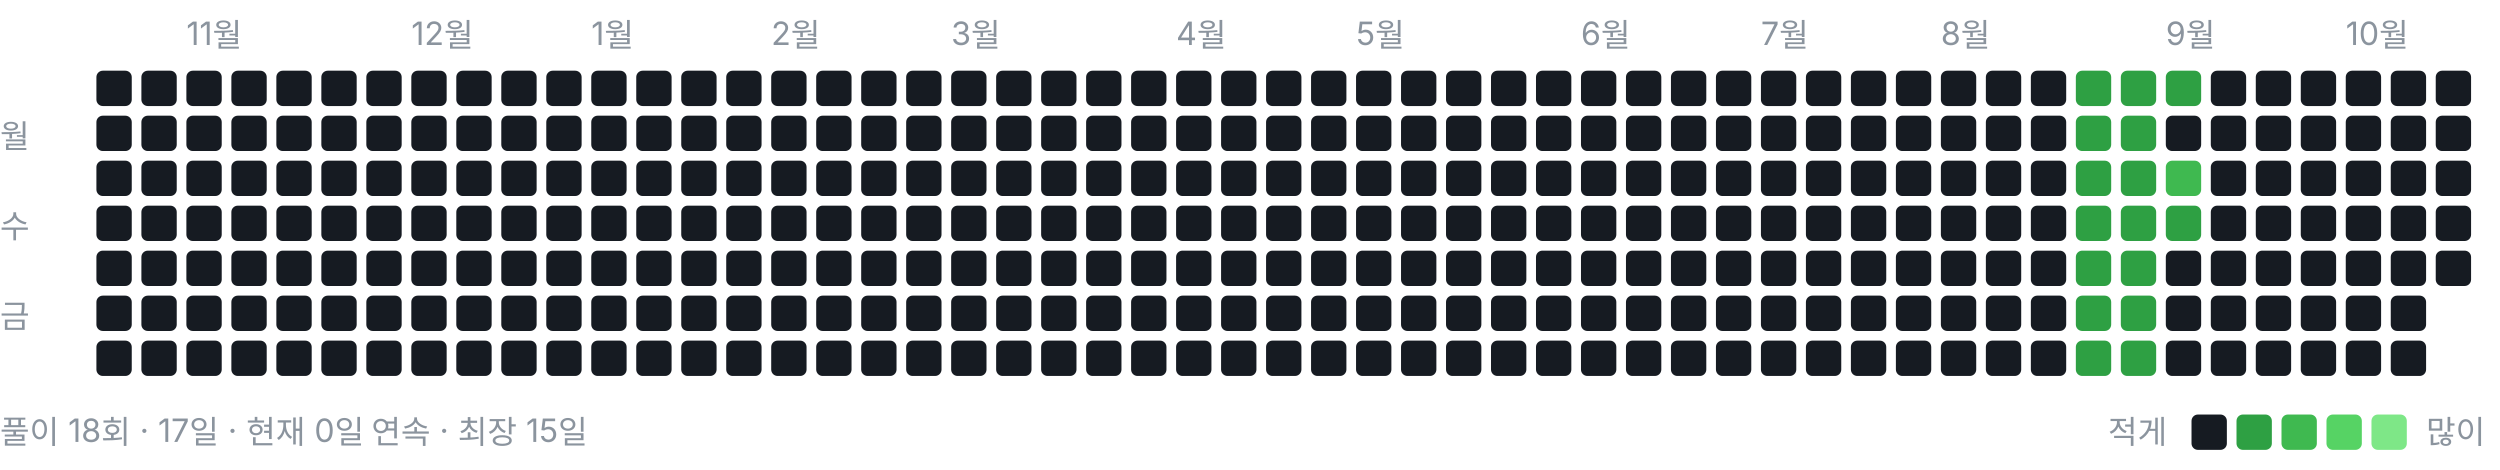
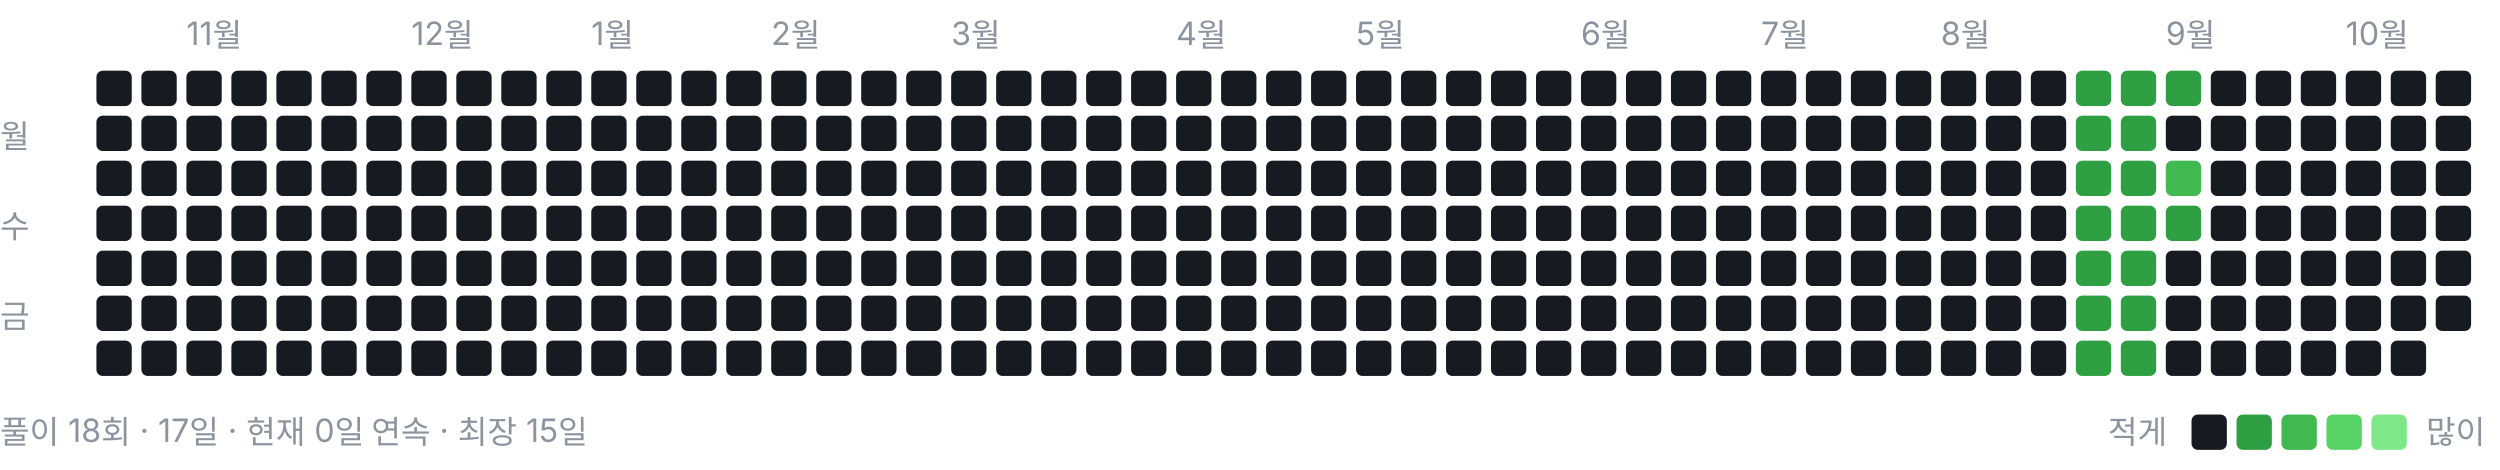
<svg xmlns="http://www.w3.org/2000/svg" width="778" height="146" viewBox="0 0 778 146" role="img" aria-label="풀이 잔디">
  <style>text{font:10px -apple-system,BlinkMacSystemFont,"Segoe UI","Malgun Gothic",sans-serif;fill:#8b949e}</style>
  <text x="58" y="14">11월</text>
  <text x="128" y="14">12월</text>
  <text x="184" y="14">1월</text>
  <text x="240" y="14">2월</text>
  <text x="296" y="14">3월</text>
  <text x="366" y="14">4월</text>
  <text x="422" y="14">5월</text>
  <text x="492" y="14">6월</text>
  <text x="548" y="14">7월</text>
  <text x="604" y="14">8월</text>
  <text x="674" y="14">9월</text>
  <text x="730" y="14">10월</text>
  <text x="0" y="46">월</text>
  <text x="0" y="74">수</text>
  <text x="0" y="102">금</text>
  <rect x="30" y="22" width="11" height="11" rx="2" ry="2" fill="#161b22" />
  <rect x="30" y="36" width="11" height="11" rx="2" ry="2" fill="#161b22" />
  <rect x="30" y="50" width="11" height="11" rx="2" ry="2" fill="#161b22" />
  <rect x="30" y="64" width="11" height="11" rx="2" ry="2" fill="#161b22" />
  <rect x="30" y="78" width="11" height="11" rx="2" ry="2" fill="#161b22" />
  <rect x="30" y="92" width="11" height="11" rx="2" ry="2" fill="#161b22" />
  <rect x="30" y="106" width="11" height="11" rx="2" ry="2" fill="#161b22" />
  <rect x="44" y="22" width="11" height="11" rx="2" ry="2" fill="#161b22" />
  <rect x="44" y="36" width="11" height="11" rx="2" ry="2" fill="#161b22" />
  <rect x="44" y="50" width="11" height="11" rx="2" ry="2" fill="#161b22" />
  <rect x="44" y="64" width="11" height="11" rx="2" ry="2" fill="#161b22" />
  <rect x="44" y="78" width="11" height="11" rx="2" ry="2" fill="#161b22" />
  <rect x="44" y="92" width="11" height="11" rx="2" ry="2" fill="#161b22" />
  <rect x="44" y="106" width="11" height="11" rx="2" ry="2" fill="#161b22" />
  <rect x="58" y="22" width="11" height="11" rx="2" ry="2" fill="#161b22" />
  <rect x="58" y="36" width="11" height="11" rx="2" ry="2" fill="#161b22" />
  <rect x="58" y="50" width="11" height="11" rx="2" ry="2" fill="#161b22" />
  <rect x="58" y="64" width="11" height="11" rx="2" ry="2" fill="#161b22" />
  <rect x="58" y="78" width="11" height="11" rx="2" ry="2" fill="#161b22" />
  <rect x="58" y="92" width="11" height="11" rx="2" ry="2" fill="#161b22" />
  <rect x="58" y="106" width="11" height="11" rx="2" ry="2" fill="#161b22" />
  <rect x="72" y="22" width="11" height="11" rx="2" ry="2" fill="#161b22" />
  <rect x="72" y="36" width="11" height="11" rx="2" ry="2" fill="#161b22" />
  <rect x="72" y="50" width="11" height="11" rx="2" ry="2" fill="#161b22" />
  <rect x="72" y="64" width="11" height="11" rx="2" ry="2" fill="#161b22" />
  <rect x="72" y="78" width="11" height="11" rx="2" ry="2" fill="#161b22" />
  <rect x="72" y="92" width="11" height="11" rx="2" ry="2" fill="#161b22" />
  <rect x="72" y="106" width="11" height="11" rx="2" ry="2" fill="#161b22" />
  <rect x="86" y="22" width="11" height="11" rx="2" ry="2" fill="#161b22" />
  <rect x="86" y="36" width="11" height="11" rx="2" ry="2" fill="#161b22" />
  <rect x="86" y="50" width="11" height="11" rx="2" ry="2" fill="#161b22" />
  <rect x="86" y="64" width="11" height="11" rx="2" ry="2" fill="#161b22" />
  <rect x="86" y="78" width="11" height="11" rx="2" ry="2" fill="#161b22" />
  <rect x="86" y="92" width="11" height="11" rx="2" ry="2" fill="#161b22" />
  <rect x="86" y="106" width="11" height="11" rx="2" ry="2" fill="#161b22" />
  <rect x="100" y="22" width="11" height="11" rx="2" ry="2" fill="#161b22" />
  <rect x="100" y="36" width="11" height="11" rx="2" ry="2" fill="#161b22" />
  <rect x="100" y="50" width="11" height="11" rx="2" ry="2" fill="#161b22" />
  <rect x="100" y="64" width="11" height="11" rx="2" ry="2" fill="#161b22" />
  <rect x="100" y="78" width="11" height="11" rx="2" ry="2" fill="#161b22" />
  <rect x="100" y="92" width="11" height="11" rx="2" ry="2" fill="#161b22" />
  <rect x="100" y="106" width="11" height="11" rx="2" ry="2" fill="#161b22" />
  <rect x="114" y="22" width="11" height="11" rx="2" ry="2" fill="#161b22" />
  <rect x="114" y="36" width="11" height="11" rx="2" ry="2" fill="#161b22" />
  <rect x="114" y="50" width="11" height="11" rx="2" ry="2" fill="#161b22" />
  <rect x="114" y="64" width="11" height="11" rx="2" ry="2" fill="#161b22" />
  <rect x="114" y="78" width="11" height="11" rx="2" ry="2" fill="#161b22" />
  <rect x="114" y="92" width="11" height="11" rx="2" ry="2" fill="#161b22" />
  <rect x="114" y="106" width="11" height="11" rx="2" ry="2" fill="#161b22" />
  <rect x="128" y="22" width="11" height="11" rx="2" ry="2" fill="#161b22" />
  <rect x="128" y="36" width="11" height="11" rx="2" ry="2" fill="#161b22" />
  <rect x="128" y="50" width="11" height="11" rx="2" ry="2" fill="#161b22" />
  <rect x="128" y="64" width="11" height="11" rx="2" ry="2" fill="#161b22" />
  <rect x="128" y="78" width="11" height="11" rx="2" ry="2" fill="#161b22" />
  <rect x="128" y="92" width="11" height="11" rx="2" ry="2" fill="#161b22" />
  <rect x="128" y="106" width="11" height="11" rx="2" ry="2" fill="#161b22" />
  <rect x="142" y="22" width="11" height="11" rx="2" ry="2" fill="#161b22" />
  <rect x="142" y="36" width="11" height="11" rx="2" ry="2" fill="#161b22" />
  <rect x="142" y="50" width="11" height="11" rx="2" ry="2" fill="#161b22" />
  <rect x="142" y="64" width="11" height="11" rx="2" ry="2" fill="#161b22" />
  <rect x="142" y="78" width="11" height="11" rx="2" ry="2" fill="#161b22" />
  <rect x="142" y="92" width="11" height="11" rx="2" ry="2" fill="#161b22" />
  <rect x="142" y="106" width="11" height="11" rx="2" ry="2" fill="#161b22" />
  <rect x="156" y="22" width="11" height="11" rx="2" ry="2" fill="#161b22" />
  <rect x="156" y="36" width="11" height="11" rx="2" ry="2" fill="#161b22" />
  <rect x="156" y="50" width="11" height="11" rx="2" ry="2" fill="#161b22" />
  <rect x="156" y="64" width="11" height="11" rx="2" ry="2" fill="#161b22" />
  <rect x="156" y="78" width="11" height="11" rx="2" ry="2" fill="#161b22" />
  <rect x="156" y="92" width="11" height="11" rx="2" ry="2" fill="#161b22" />
  <rect x="156" y="106" width="11" height="11" rx="2" ry="2" fill="#161b22" />
  <rect x="170" y="22" width="11" height="11" rx="2" ry="2" fill="#161b22" />
  <rect x="170" y="36" width="11" height="11" rx="2" ry="2" fill="#161b22" />
  <rect x="170" y="50" width="11" height="11" rx="2" ry="2" fill="#161b22" />
  <rect x="170" y="64" width="11" height="11" rx="2" ry="2" fill="#161b22" />
  <rect x="170" y="78" width="11" height="11" rx="2" ry="2" fill="#161b22" />
  <rect x="170" y="92" width="11" height="11" rx="2" ry="2" fill="#161b22" />
  <rect x="170" y="106" width="11" height="11" rx="2" ry="2" fill="#161b22" />
  <rect x="184" y="22" width="11" height="11" rx="2" ry="2" fill="#161b22" />
  <rect x="184" y="36" width="11" height="11" rx="2" ry="2" fill="#161b22" />
  <rect x="184" y="50" width="11" height="11" rx="2" ry="2" fill="#161b22" />
  <rect x="184" y="64" width="11" height="11" rx="2" ry="2" fill="#161b22" />
  <rect x="184" y="78" width="11" height="11" rx="2" ry="2" fill="#161b22" />
  <rect x="184" y="92" width="11" height="11" rx="2" ry="2" fill="#161b22" />
  <rect x="184" y="106" width="11" height="11" rx="2" ry="2" fill="#161b22" />
  <rect x="198" y="22" width="11" height="11" rx="2" ry="2" fill="#161b22" />
  <rect x="198" y="36" width="11" height="11" rx="2" ry="2" fill="#161b22" />
  <rect x="198" y="50" width="11" height="11" rx="2" ry="2" fill="#161b22" />
  <rect x="198" y="64" width="11" height="11" rx="2" ry="2" fill="#161b22" />
  <rect x="198" y="78" width="11" height="11" rx="2" ry="2" fill="#161b22" />
  <rect x="198" y="92" width="11" height="11" rx="2" ry="2" fill="#161b22" />
  <rect x="198" y="106" width="11" height="11" rx="2" ry="2" fill="#161b22" />
  <rect x="212" y="22" width="11" height="11" rx="2" ry="2" fill="#161b22" />
  <rect x="212" y="36" width="11" height="11" rx="2" ry="2" fill="#161b22" />
  <rect x="212" y="50" width="11" height="11" rx="2" ry="2" fill="#161b22" />
  <rect x="212" y="64" width="11" height="11" rx="2" ry="2" fill="#161b22" />
  <rect x="212" y="78" width="11" height="11" rx="2" ry="2" fill="#161b22" />
  <rect x="212" y="92" width="11" height="11" rx="2" ry="2" fill="#161b22" />
  <rect x="212" y="106" width="11" height="11" rx="2" ry="2" fill="#161b22" />
  <rect x="226" y="22" width="11" height="11" rx="2" ry="2" fill="#161b22" />
  <rect x="226" y="36" width="11" height="11" rx="2" ry="2" fill="#161b22" />
  <rect x="226" y="50" width="11" height="11" rx="2" ry="2" fill="#161b22" />
  <rect x="226" y="64" width="11" height="11" rx="2" ry="2" fill="#161b22" />
  <rect x="226" y="78" width="11" height="11" rx="2" ry="2" fill="#161b22" />
  <rect x="226" y="92" width="11" height="11" rx="2" ry="2" fill="#161b22" />
  <rect x="226" y="106" width="11" height="11" rx="2" ry="2" fill="#161b22" />
  <rect x="240" y="22" width="11" height="11" rx="2" ry="2" fill="#161b22" />
  <rect x="240" y="36" width="11" height="11" rx="2" ry="2" fill="#161b22" />
  <rect x="240" y="50" width="11" height="11" rx="2" ry="2" fill="#161b22" />
  <rect x="240" y="64" width="11" height="11" rx="2" ry="2" fill="#161b22" />
  <rect x="240" y="78" width="11" height="11" rx="2" ry="2" fill="#161b22" />
  <rect x="240" y="92" width="11" height="11" rx="2" ry="2" fill="#161b22" />
  <rect x="240" y="106" width="11" height="11" rx="2" ry="2" fill="#161b22" />
  <rect x="254" y="22" width="11" height="11" rx="2" ry="2" fill="#161b22" />
  <rect x="254" y="36" width="11" height="11" rx="2" ry="2" fill="#161b22" />
  <rect x="254" y="50" width="11" height="11" rx="2" ry="2" fill="#161b22" />
  <rect x="254" y="64" width="11" height="11" rx="2" ry="2" fill="#161b22" />
  <rect x="254" y="78" width="11" height="11" rx="2" ry="2" fill="#161b22" />
  <rect x="254" y="92" width="11" height="11" rx="2" ry="2" fill="#161b22" />
  <rect x="254" y="106" width="11" height="11" rx="2" ry="2" fill="#161b22" />
  <rect x="268" y="22" width="11" height="11" rx="2" ry="2" fill="#161b22" />
  <rect x="268" y="36" width="11" height="11" rx="2" ry="2" fill="#161b22" />
  <rect x="268" y="50" width="11" height="11" rx="2" ry="2" fill="#161b22" />
  <rect x="268" y="64" width="11" height="11" rx="2" ry="2" fill="#161b22" />
  <rect x="268" y="78" width="11" height="11" rx="2" ry="2" fill="#161b22" />
  <rect x="268" y="92" width="11" height="11" rx="2" ry="2" fill="#161b22" />
  <rect x="268" y="106" width="11" height="11" rx="2" ry="2" fill="#161b22" />
  <rect x="282" y="22" width="11" height="11" rx="2" ry="2" fill="#161b22" />
  <rect x="282" y="36" width="11" height="11" rx="2" ry="2" fill="#161b22" />
  <rect x="282" y="50" width="11" height="11" rx="2" ry="2" fill="#161b22" />
  <rect x="282" y="64" width="11" height="11" rx="2" ry="2" fill="#161b22" />
  <rect x="282" y="78" width="11" height="11" rx="2" ry="2" fill="#161b22" />
  <rect x="282" y="92" width="11" height="11" rx="2" ry="2" fill="#161b22" />
  <rect x="282" y="106" width="11" height="11" rx="2" ry="2" fill="#161b22" />
  <rect x="296" y="22" width="11" height="11" rx="2" ry="2" fill="#161b22" />
  <rect x="296" y="36" width="11" height="11" rx="2" ry="2" fill="#161b22" />
  <rect x="296" y="50" width="11" height="11" rx="2" ry="2" fill="#161b22" />
  <rect x="296" y="64" width="11" height="11" rx="2" ry="2" fill="#161b22" />
  <rect x="296" y="78" width="11" height="11" rx="2" ry="2" fill="#161b22" />
  <rect x="296" y="92" width="11" height="11" rx="2" ry="2" fill="#161b22" />
  <rect x="296" y="106" width="11" height="11" rx="2" ry="2" fill="#161b22" />
  <rect x="310" y="22" width="11" height="11" rx="2" ry="2" fill="#161b22" />
  <rect x="310" y="36" width="11" height="11" rx="2" ry="2" fill="#161b22" />
  <rect x="310" y="50" width="11" height="11" rx="2" ry="2" fill="#161b22" />
  <rect x="310" y="64" width="11" height="11" rx="2" ry="2" fill="#161b22" />
  <rect x="310" y="78" width="11" height="11" rx="2" ry="2" fill="#161b22" />
  <rect x="310" y="92" width="11" height="11" rx="2" ry="2" fill="#161b22" />
  <rect x="310" y="106" width="11" height="11" rx="2" ry="2" fill="#161b22" />
  <rect x="324" y="22" width="11" height="11" rx="2" ry="2" fill="#161b22" />
  <rect x="324" y="36" width="11" height="11" rx="2" ry="2" fill="#161b22" />
  <rect x="324" y="50" width="11" height="11" rx="2" ry="2" fill="#161b22" />
  <rect x="324" y="64" width="11" height="11" rx="2" ry="2" fill="#161b22" />
  <rect x="324" y="78" width="11" height="11" rx="2" ry="2" fill="#161b22" />
  <rect x="324" y="92" width="11" height="11" rx="2" ry="2" fill="#161b22" />
  <rect x="324" y="106" width="11" height="11" rx="2" ry="2" fill="#161b22" />
  <rect x="338" y="22" width="11" height="11" rx="2" ry="2" fill="#161b22" />
  <rect x="338" y="36" width="11" height="11" rx="2" ry="2" fill="#161b22" />
  <rect x="338" y="50" width="11" height="11" rx="2" ry="2" fill="#161b22" />
  <rect x="338" y="64" width="11" height="11" rx="2" ry="2" fill="#161b22" />
  <rect x="338" y="78" width="11" height="11" rx="2" ry="2" fill="#161b22" />
  <rect x="338" y="92" width="11" height="11" rx="2" ry="2" fill="#161b22" />
  <rect x="338" y="106" width="11" height="11" rx="2" ry="2" fill="#161b22" />
  <rect x="352" y="22" width="11" height="11" rx="2" ry="2" fill="#161b22" />
  <rect x="352" y="36" width="11" height="11" rx="2" ry="2" fill="#161b22" />
  <rect x="352" y="50" width="11" height="11" rx="2" ry="2" fill="#161b22" />
  <rect x="352" y="64" width="11" height="11" rx="2" ry="2" fill="#161b22" />
  <rect x="352" y="78" width="11" height="11" rx="2" ry="2" fill="#161b22" />
  <rect x="352" y="92" width="11" height="11" rx="2" ry="2" fill="#161b22" />
  <rect x="352" y="106" width="11" height="11" rx="2" ry="2" fill="#161b22" />
  <rect x="366" y="22" width="11" height="11" rx="2" ry="2" fill="#161b22" />
  <rect x="366" y="36" width="11" height="11" rx="2" ry="2" fill="#161b22" />
  <rect x="366" y="50" width="11" height="11" rx="2" ry="2" fill="#161b22" />
  <rect x="366" y="64" width="11" height="11" rx="2" ry="2" fill="#161b22" />
  <rect x="366" y="78" width="11" height="11" rx="2" ry="2" fill="#161b22" />
  <rect x="366" y="92" width="11" height="11" rx="2" ry="2" fill="#161b22" />
  <rect x="366" y="106" width="11" height="11" rx="2" ry="2" fill="#161b22" />
  <rect x="380" y="22" width="11" height="11" rx="2" ry="2" fill="#161b22" />
  <rect x="380" y="36" width="11" height="11" rx="2" ry="2" fill="#161b22" />
  <rect x="380" y="50" width="11" height="11" rx="2" ry="2" fill="#161b22" />
  <rect x="380" y="64" width="11" height="11" rx="2" ry="2" fill="#161b22" />
  <rect x="380" y="78" width="11" height="11" rx="2" ry="2" fill="#161b22" />
  <rect x="380" y="92" width="11" height="11" rx="2" ry="2" fill="#161b22" />
  <rect x="380" y="106" width="11" height="11" rx="2" ry="2" fill="#161b22" />
  <rect x="394" y="22" width="11" height="11" rx="2" ry="2" fill="#161b22" />
  <rect x="394" y="36" width="11" height="11" rx="2" ry="2" fill="#161b22" />
  <rect x="394" y="50" width="11" height="11" rx="2" ry="2" fill="#161b22" />
  <rect x="394" y="64" width="11" height="11" rx="2" ry="2" fill="#161b22" />
  <rect x="394" y="78" width="11" height="11" rx="2" ry="2" fill="#161b22" />
  <rect x="394" y="92" width="11" height="11" rx="2" ry="2" fill="#161b22" />
  <rect x="394" y="106" width="11" height="11" rx="2" ry="2" fill="#161b22" />
  <rect x="408" y="22" width="11" height="11" rx="2" ry="2" fill="#161b22" />
  <rect x="408" y="36" width="11" height="11" rx="2" ry="2" fill="#161b22" />
  <rect x="408" y="50" width="11" height="11" rx="2" ry="2" fill="#161b22" />
  <rect x="408" y="64" width="11" height="11" rx="2" ry="2" fill="#161b22" />
  <rect x="408" y="78" width="11" height="11" rx="2" ry="2" fill="#161b22" />
  <rect x="408" y="92" width="11" height="11" rx="2" ry="2" fill="#161b22" />
  <rect x="408" y="106" width="11" height="11" rx="2" ry="2" fill="#161b22" />
  <rect x="422" y="22" width="11" height="11" rx="2" ry="2" fill="#161b22" />
  <rect x="422" y="36" width="11" height="11" rx="2" ry="2" fill="#161b22" />
  <rect x="422" y="50" width="11" height="11" rx="2" ry="2" fill="#161b22" />
  <rect x="422" y="64" width="11" height="11" rx="2" ry="2" fill="#161b22" />
  <rect x="422" y="78" width="11" height="11" rx="2" ry="2" fill="#161b22" />
  <rect x="422" y="92" width="11" height="11" rx="2" ry="2" fill="#161b22" />
  <rect x="422" y="106" width="11" height="11" rx="2" ry="2" fill="#161b22" />
  <rect x="436" y="22" width="11" height="11" rx="2" ry="2" fill="#161b22" />
  <rect x="436" y="36" width="11" height="11" rx="2" ry="2" fill="#161b22" />
  <rect x="436" y="50" width="11" height="11" rx="2" ry="2" fill="#161b22" />
  <rect x="436" y="64" width="11" height="11" rx="2" ry="2" fill="#161b22" />
  <rect x="436" y="78" width="11" height="11" rx="2" ry="2" fill="#161b22" />
  <rect x="436" y="92" width="11" height="11" rx="2" ry="2" fill="#161b22" />
  <rect x="436" y="106" width="11" height="11" rx="2" ry="2" fill="#161b22" />
  <rect x="450" y="22" width="11" height="11" rx="2" ry="2" fill="#161b22" />
  <rect x="450" y="36" width="11" height="11" rx="2" ry="2" fill="#161b22" />
  <rect x="450" y="50" width="11" height="11" rx="2" ry="2" fill="#161b22" />
  <rect x="450" y="64" width="11" height="11" rx="2" ry="2" fill="#161b22" />
  <rect x="450" y="78" width="11" height="11" rx="2" ry="2" fill="#161b22" />
  <rect x="450" y="92" width="11" height="11" rx="2" ry="2" fill="#161b22" />
  <rect x="450" y="106" width="11" height="11" rx="2" ry="2" fill="#161b22" />
  <rect x="464" y="22" width="11" height="11" rx="2" ry="2" fill="#161b22" />
  <rect x="464" y="36" width="11" height="11" rx="2" ry="2" fill="#161b22" />
  <rect x="464" y="50" width="11" height="11" rx="2" ry="2" fill="#161b22" />
  <rect x="464" y="64" width="11" height="11" rx="2" ry="2" fill="#161b22" />
  <rect x="464" y="78" width="11" height="11" rx="2" ry="2" fill="#161b22" />
  <rect x="464" y="92" width="11" height="11" rx="2" ry="2" fill="#161b22" />
  <rect x="464" y="106" width="11" height="11" rx="2" ry="2" fill="#161b22" />
  <rect x="478" y="22" width="11" height="11" rx="2" ry="2" fill="#161b22" />
  <rect x="478" y="36" width="11" height="11" rx="2" ry="2" fill="#161b22" />
  <rect x="478" y="50" width="11" height="11" rx="2" ry="2" fill="#161b22" />
  <rect x="478" y="64" width="11" height="11" rx="2" ry="2" fill="#161b22" />
  <rect x="478" y="78" width="11" height="11" rx="2" ry="2" fill="#161b22" />
  <rect x="478" y="92" width="11" height="11" rx="2" ry="2" fill="#161b22" />
  <rect x="478" y="106" width="11" height="11" rx="2" ry="2" fill="#161b22" />
  <rect x="492" y="22" width="11" height="11" rx="2" ry="2" fill="#161b22" />
  <rect x="492" y="36" width="11" height="11" rx="2" ry="2" fill="#161b22" />
  <rect x="492" y="50" width="11" height="11" rx="2" ry="2" fill="#161b22" />
  <rect x="492" y="64" width="11" height="11" rx="2" ry="2" fill="#161b22" />
  <rect x="492" y="78" width="11" height="11" rx="2" ry="2" fill="#161b22" />
  <rect x="492" y="92" width="11" height="11" rx="2" ry="2" fill="#161b22" />
  <rect x="492" y="106" width="11" height="11" rx="2" ry="2" fill="#161b22" />
  <rect x="506" y="22" width="11" height="11" rx="2" ry="2" fill="#161b22" />
  <rect x="506" y="36" width="11" height="11" rx="2" ry="2" fill="#161b22" />
  <rect x="506" y="50" width="11" height="11" rx="2" ry="2" fill="#161b22" />
  <rect x="506" y="64" width="11" height="11" rx="2" ry="2" fill="#161b22" />
  <rect x="506" y="78" width="11" height="11" rx="2" ry="2" fill="#161b22" />
  <rect x="506" y="92" width="11" height="11" rx="2" ry="2" fill="#161b22" />
  <rect x="506" y="106" width="11" height="11" rx="2" ry="2" fill="#161b22" />
  <rect x="520" y="22" width="11" height="11" rx="2" ry="2" fill="#161b22" />
  <rect x="520" y="36" width="11" height="11" rx="2" ry="2" fill="#161b22" />
  <rect x="520" y="50" width="11" height="11" rx="2" ry="2" fill="#161b22" />
  <rect x="520" y="64" width="11" height="11" rx="2" ry="2" fill="#161b22" />
  <rect x="520" y="78" width="11" height="11" rx="2" ry="2" fill="#161b22" />
  <rect x="520" y="92" width="11" height="11" rx="2" ry="2" fill="#161b22" />
  <rect x="520" y="106" width="11" height="11" rx="2" ry="2" fill="#161b22" />
  <rect x="534" y="22" width="11" height="11" rx="2" ry="2" fill="#161b22" />
  <rect x="534" y="36" width="11" height="11" rx="2" ry="2" fill="#161b22" />
  <rect x="534" y="50" width="11" height="11" rx="2" ry="2" fill="#161b22" />
  <rect x="534" y="64" width="11" height="11" rx="2" ry="2" fill="#161b22" />
  <rect x="534" y="78" width="11" height="11" rx="2" ry="2" fill="#161b22" />
  <rect x="534" y="92" width="11" height="11" rx="2" ry="2" fill="#161b22" />
  <rect x="534" y="106" width="11" height="11" rx="2" ry="2" fill="#161b22" />
  <rect x="548" y="22" width="11" height="11" rx="2" ry="2" fill="#161b22" />
  <rect x="548" y="36" width="11" height="11" rx="2" ry="2" fill="#161b22" />
  <rect x="548" y="50" width="11" height="11" rx="2" ry="2" fill="#161b22" />
  <rect x="548" y="64" width="11" height="11" rx="2" ry="2" fill="#161b22" />
  <rect x="548" y="78" width="11" height="11" rx="2" ry="2" fill="#161b22" />
  <rect x="548" y="92" width="11" height="11" rx="2" ry="2" fill="#161b22" />
  <rect x="548" y="106" width="11" height="11" rx="2" ry="2" fill="#161b22" />
  <rect x="562" y="22" width="11" height="11" rx="2" ry="2" fill="#161b22" />
  <rect x="562" y="36" width="11" height="11" rx="2" ry="2" fill="#161b22" />
  <rect x="562" y="50" width="11" height="11" rx="2" ry="2" fill="#161b22" />
  <rect x="562" y="64" width="11" height="11" rx="2" ry="2" fill="#161b22" />
  <rect x="562" y="78" width="11" height="11" rx="2" ry="2" fill="#161b22" />
  <rect x="562" y="92" width="11" height="11" rx="2" ry="2" fill="#161b22" />
  <rect x="562" y="106" width="11" height="11" rx="2" ry="2" fill="#161b22" />
  <rect x="576" y="22" width="11" height="11" rx="2" ry="2" fill="#161b22" />
  <rect x="576" y="36" width="11" height="11" rx="2" ry="2" fill="#161b22" />
  <rect x="576" y="50" width="11" height="11" rx="2" ry="2" fill="#161b22" />
  <rect x="576" y="64" width="11" height="11" rx="2" ry="2" fill="#161b22" />
  <rect x="576" y="78" width="11" height="11" rx="2" ry="2" fill="#161b22" />
  <rect x="576" y="92" width="11" height="11" rx="2" ry="2" fill="#161b22" />
  <rect x="576" y="106" width="11" height="11" rx="2" ry="2" fill="#161b22" />
  <rect x="590" y="22" width="11" height="11" rx="2" ry="2" fill="#161b22" />
  <rect x="590" y="36" width="11" height="11" rx="2" ry="2" fill="#161b22" />
  <rect x="590" y="50" width="11" height="11" rx="2" ry="2" fill="#161b22" />
  <rect x="590" y="64" width="11" height="11" rx="2" ry="2" fill="#161b22" />
  <rect x="590" y="78" width="11" height="11" rx="2" ry="2" fill="#161b22" />
  <rect x="590" y="92" width="11" height="11" rx="2" ry="2" fill="#161b22" />
  <rect x="590" y="106" width="11" height="11" rx="2" ry="2" fill="#161b22" />
  <rect x="604" y="22" width="11" height="11" rx="2" ry="2" fill="#161b22" />
  <rect x="604" y="36" width="11" height="11" rx="2" ry="2" fill="#161b22" />
  <rect x="604" y="50" width="11" height="11" rx="2" ry="2" fill="#161b22" />
  <rect x="604" y="64" width="11" height="11" rx="2" ry="2" fill="#161b22" />
  <rect x="604" y="78" width="11" height="11" rx="2" ry="2" fill="#161b22" />
  <rect x="604" y="92" width="11" height="11" rx="2" ry="2" fill="#161b22" />
  <rect x="604" y="106" width="11" height="11" rx="2" ry="2" fill="#161b22" />
  <rect x="618" y="22" width="11" height="11" rx="2" ry="2" fill="#161b22" />
  <rect x="618" y="36" width="11" height="11" rx="2" ry="2" fill="#161b22" />
  <rect x="618" y="50" width="11" height="11" rx="2" ry="2" fill="#161b22" />
  <rect x="618" y="64" width="11" height="11" rx="2" ry="2" fill="#161b22" />
  <rect x="618" y="78" width="11" height="11" rx="2" ry="2" fill="#161b22" />
  <rect x="618" y="92" width="11" height="11" rx="2" ry="2" fill="#161b22" />
  <rect x="618" y="106" width="11" height="11" rx="2" ry="2" fill="#161b22" />
  <rect x="632" y="22" width="11" height="11" rx="2" ry="2" fill="#161b22" />
  <rect x="632" y="36" width="11" height="11" rx="2" ry="2" fill="#161b22" />
  <rect x="632" y="50" width="11" height="11" rx="2" ry="2" fill="#161b22" />
  <rect x="632" y="64" width="11" height="11" rx="2" ry="2" fill="#161b22" />
  <rect x="632" y="78" width="11" height="11" rx="2" ry="2" fill="#161b22" />
  <rect x="632" y="92" width="11" height="11" rx="2" ry="2" fill="#161b22" />
  <rect x="632" y="106" width="11" height="11" rx="2" ry="2" fill="#161b22" />
  <rect x="646" y="22" width="11" height="11" rx="2" ry="2" fill="#2ea043" />
  <rect x="646" y="36" width="11" height="11" rx="2" ry="2" fill="#2ea043" />
  <rect x="646" y="50" width="11" height="11" rx="2" ry="2" fill="#2ea043" />
  <rect x="646" y="64" width="11" height="11" rx="2" ry="2" fill="#2ea043" />
  <rect x="646" y="78" width="11" height="11" rx="2" ry="2" fill="#2ea043" />
  <rect x="646" y="92" width="11" height="11" rx="2" ry="2" fill="#2ea043" />
  <rect x="646" y="106" width="11" height="11" rx="2" ry="2" fill="#2ea043" />
  <rect x="660" y="22" width="11" height="11" rx="2" ry="2" fill="#2ea043" />
  <rect x="660" y="36" width="11" height="11" rx="2" ry="2" fill="#2ea043" />
  <rect x="660" y="50" width="11" height="11" rx="2" ry="2" fill="#2ea043" />
  <rect x="660" y="64" width="11" height="11" rx="2" ry="2" fill="#2ea043" />
  <rect x="660" y="78" width="11" height="11" rx="2" ry="2" fill="#2ea043" />
  <rect x="660" y="92" width="11" height="11" rx="2" ry="2" fill="#2ea043" />
  <rect x="660" y="106" width="11" height="11" rx="2" ry="2" fill="#2ea043" />
  <rect x="674" y="22" width="11" height="11" rx="2" ry="2" fill="#2ea043" />
  <rect x="674" y="36" width="11" height="11" rx="2" ry="2" fill="#161b22" />
  <rect x="674" y="50" width="11" height="11" rx="2" ry="2" fill="#3fb950" />
  <rect x="674" y="64" width="11" height="11" rx="2" ry="2" fill="#2ea043" />
  <rect x="674" y="78" width="11" height="11" rx="2" ry="2" fill="#161b22" />
  <rect x="674" y="92" width="11" height="11" rx="2" ry="2" fill="#161b22" />
  <rect x="674" y="106" width="11" height="11" rx="2" ry="2" fill="#161b22" />
  <rect x="688" y="22" width="11" height="11" rx="2" ry="2" fill="#161b22" />
  <rect x="688" y="36" width="11" height="11" rx="2" ry="2" fill="#161b22" />
  <rect x="688" y="50" width="11" height="11" rx="2" ry="2" fill="#161b22" />
  <rect x="688" y="64" width="11" height="11" rx="2" ry="2" fill="#161b22" />
  <rect x="688" y="78" width="11" height="11" rx="2" ry="2" fill="#161b22" />
  <rect x="688" y="92" width="11" height="11" rx="2" ry="2" fill="#161b22" />
  <rect x="688" y="106" width="11" height="11" rx="2" ry="2" fill="#161b22" />
  <rect x="702" y="22" width="11" height="11" rx="2" ry="2" fill="#161b22" />
  <rect x="702" y="36" width="11" height="11" rx="2" ry="2" fill="#161b22" />
  <rect x="702" y="50" width="11" height="11" rx="2" ry="2" fill="#161b22" />
  <rect x="702" y="64" width="11" height="11" rx="2" ry="2" fill="#161b22" />
  <rect x="702" y="78" width="11" height="11" rx="2" ry="2" fill="#161b22" />
  <rect x="702" y="92" width="11" height="11" rx="2" ry="2" fill="#161b22" />
  <rect x="702" y="106" width="11" height="11" rx="2" ry="2" fill="#161b22" />
  <rect x="716" y="22" width="11" height="11" rx="2" ry="2" fill="#161b22" />
  <rect x="716" y="36" width="11" height="11" rx="2" ry="2" fill="#161b22" />
  <rect x="716" y="50" width="11" height="11" rx="2" ry="2" fill="#161b22" />
  <rect x="716" y="64" width="11" height="11" rx="2" ry="2" fill="#161b22" />
  <rect x="716" y="78" width="11" height="11" rx="2" ry="2" fill="#161b22" />
  <rect x="716" y="92" width="11" height="11" rx="2" ry="2" fill="#161b22" />
  <rect x="716" y="106" width="11" height="11" rx="2" ry="2" fill="#161b22" />
  <rect x="730" y="22" width="11" height="11" rx="2" ry="2" fill="#161b22" />
  <rect x="730" y="36" width="11" height="11" rx="2" ry="2" fill="#161b22" />
  <rect x="730" y="50" width="11" height="11" rx="2" ry="2" fill="#161b22" />
  <rect x="730" y="64" width="11" height="11" rx="2" ry="2" fill="#161b22" />
  <rect x="730" y="78" width="11" height="11" rx="2" ry="2" fill="#161b22" />
  <rect x="730" y="92" width="11" height="11" rx="2" ry="2" fill="#161b22" />
  <rect x="730" y="106" width="11" height="11" rx="2" ry="2" fill="#161b22" />
  <rect x="744" y="22" width="11" height="11" rx="2" ry="2" fill="#161b22" />
  <rect x="744" y="36" width="11" height="11" rx="2" ry="2" fill="#161b22" />
  <rect x="744" y="50" width="11" height="11" rx="2" ry="2" fill="#161b22" />
  <rect x="744" y="64" width="11" height="11" rx="2" ry="2" fill="#161b22" />
  <rect x="744" y="78" width="11" height="11" rx="2" ry="2" fill="#161b22" />
  <rect x="744" y="92" width="11" height="11" rx="2" ry="2" fill="#161b22" />
  <rect x="744" y="106" width="11" height="11" rx="2" ry="2" fill="#161b22" />
  <rect x="758" y="22" width="11" height="11" rx="2" ry="2" fill="#161b22" />
  <rect x="758" y="36" width="11" height="11" rx="2" ry="2" fill="#161b22" />
  <rect x="758" y="50" width="11" height="11" rx="2" ry="2" fill="#161b22" />
  <rect x="758" y="64" width="11" height="11" rx="2" ry="2" fill="#161b22" />
  <rect x="758" y="78" width="11" height="11" rx="2" ry="2" fill="#161b22" />
+   <rect x="758" y="92" width="11" height="11" rx="2" ry="2" fill="#161b22" />
  <text x="0" y="138">풀이 18회 · 17일 · 현재 0일 연속 · 최장 15일</text>
  <text x="656" y="138">적게</text>
  <rect x="682" y="129" width="11" height="11" rx="2" ry="2" fill="#161b22" />
  <rect x="696" y="129" width="11" height="11" rx="2" ry="2" fill="#2ea043" />
  <rect x="710" y="129" width="11" height="11" rx="2" ry="2" fill="#3fb950" />
  <rect x="724" y="129" width="11" height="11" rx="2" ry="2" fill="#56d364" />
  <rect x="738" y="129" width="11" height="11" rx="2" ry="2" fill="#7ee787" />
  <text x="755" y="138">많이</text>
</svg>
